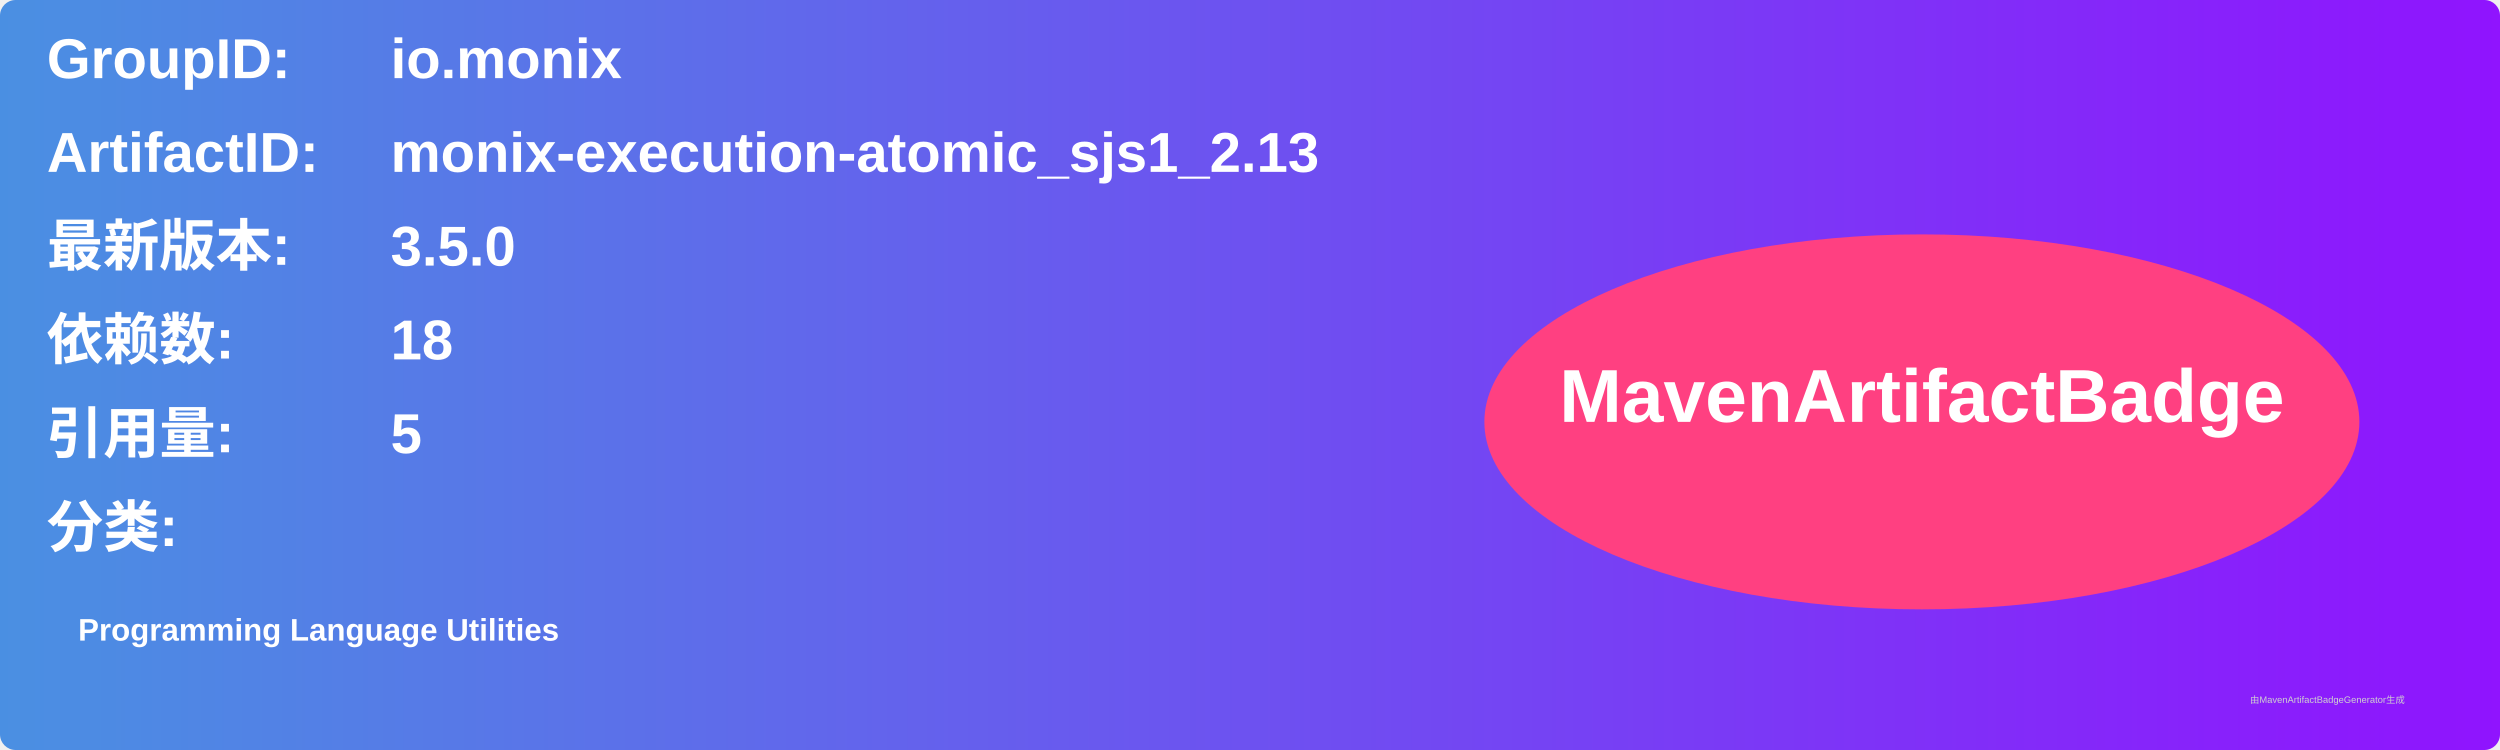
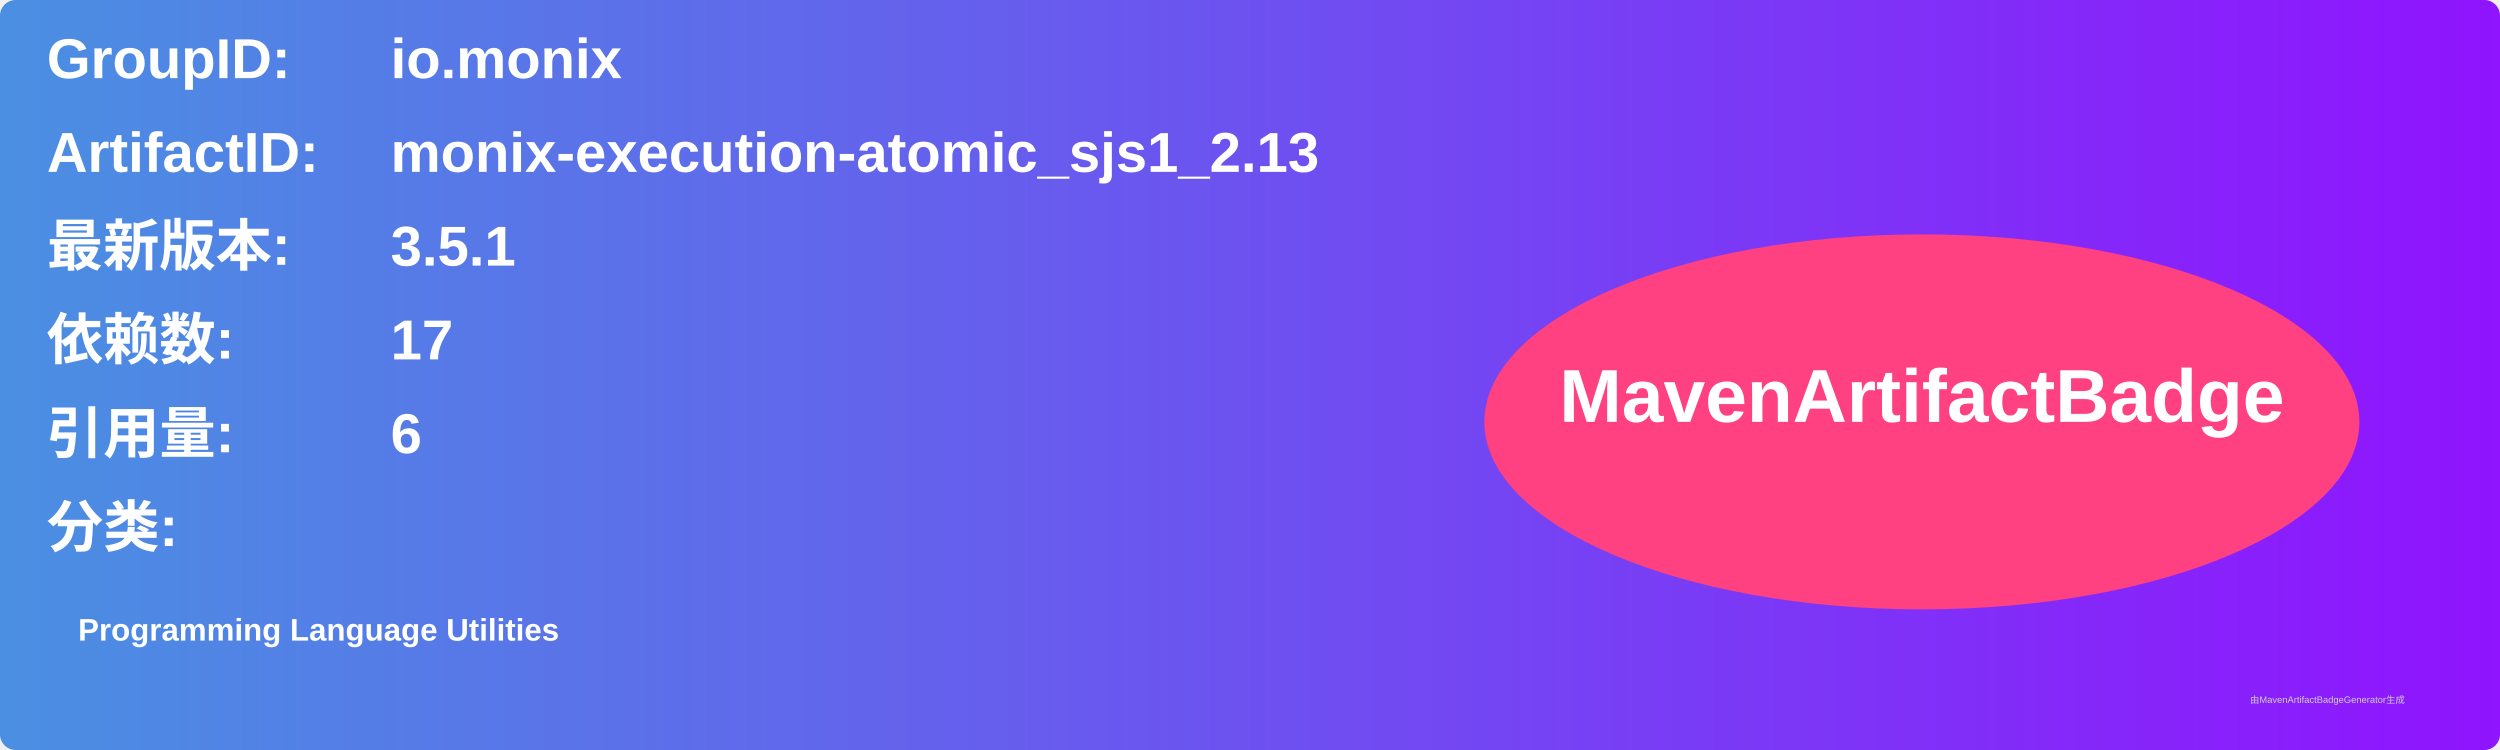
<svg xmlns="http://www.w3.org/2000/svg" width="800" height="240" viewBox="0 0 800 240">
  <linearGradient id="grad" x1="0%" y1="0%" x2="100%" y2="0%">
    <stop offset="0%" stop-color="#4a90e2" />
    <stop offset="100%" stop-color="#9013fe" />
  </linearGradient>
  <rect width="100%" height="100%" rx="5" ry="5" fill="url(#grad)" />
  <g transform="translate(15, 15)">
    <text x="0" y="10" font-family="Arial" font-size="18" fill="white" font-weight="bold" width="260">GroupID:</text>
    <text x="110" y="10" font-family="Arial" font-size="18" fill="white" font-weight="bold" width="460">io.monix</text>
    <text x="0" y="40" font-family="Arial" font-size="18" fill="white" font-weight="bold" width="260">ArtifactID:</text>
    <text x="110" y="40" font-family="Arial" font-size="18" fill="white" font-weight="bold" width="460">monix-execution-atomic_sjs1_2.13</text>
    <text x="0" y="70" font-family="Arial" font-size="18" fill="white" font-weight="bold">最新版本:</text>
    <text x="110" y="70" font-family="Arial" font-size="18" fill="white" font-weight="bold">
-       <tspan font-weight="bold">3.5.0</tspan>
+       <tspan font-weight="bold">3.5.1</tspan>
    </text>
    <text x="0" y="100" font-family="Arial" font-size="18" fill="white" font-weight="bold">依赖数: </text>
    <text x="110" y="100" font-family="Arial" font-size="18" fill="white">
-       <tspan font-weight="bold">18</tspan>
+       <tspan font-weight="bold">17</tspan>
    </text>
    <text x="0" y="130" font-family="Arial" font-size="18" fill="white" font-weight="bold">引用量: </text>
    <text x="110" y="130" font-family="Arial" font-size="18" fill="white">
-       <tspan font-weight="bold">5</tspan>
+       <tspan font-weight="bold">6</tspan>
    </text>
    <text x="0" y="160" font-family="Arial" font-size="18" fill="white" font-weight="bold">分类:</text>
    <text x="10" y="190" font-family="Arial" font-size="10" fill="white">
      <tspan font-weight="bold">Programming Language Utilities</tspan>
    </text>
    <ellipse cx="600" cy="120" rx="140" ry="60" fill="#ff4081" />
    <text x="600" y="120" text-anchor="middle" font-family="Arial" font-size="24" fill="white" font-weight="bold">MavenArtifactBadge</text>
  </g>
  <text x="720" y="225" font-family="Arial" font-size="3" fill="#d0d0d0">由MavenArtifactBadgeGenerator生成</text>
</svg>
